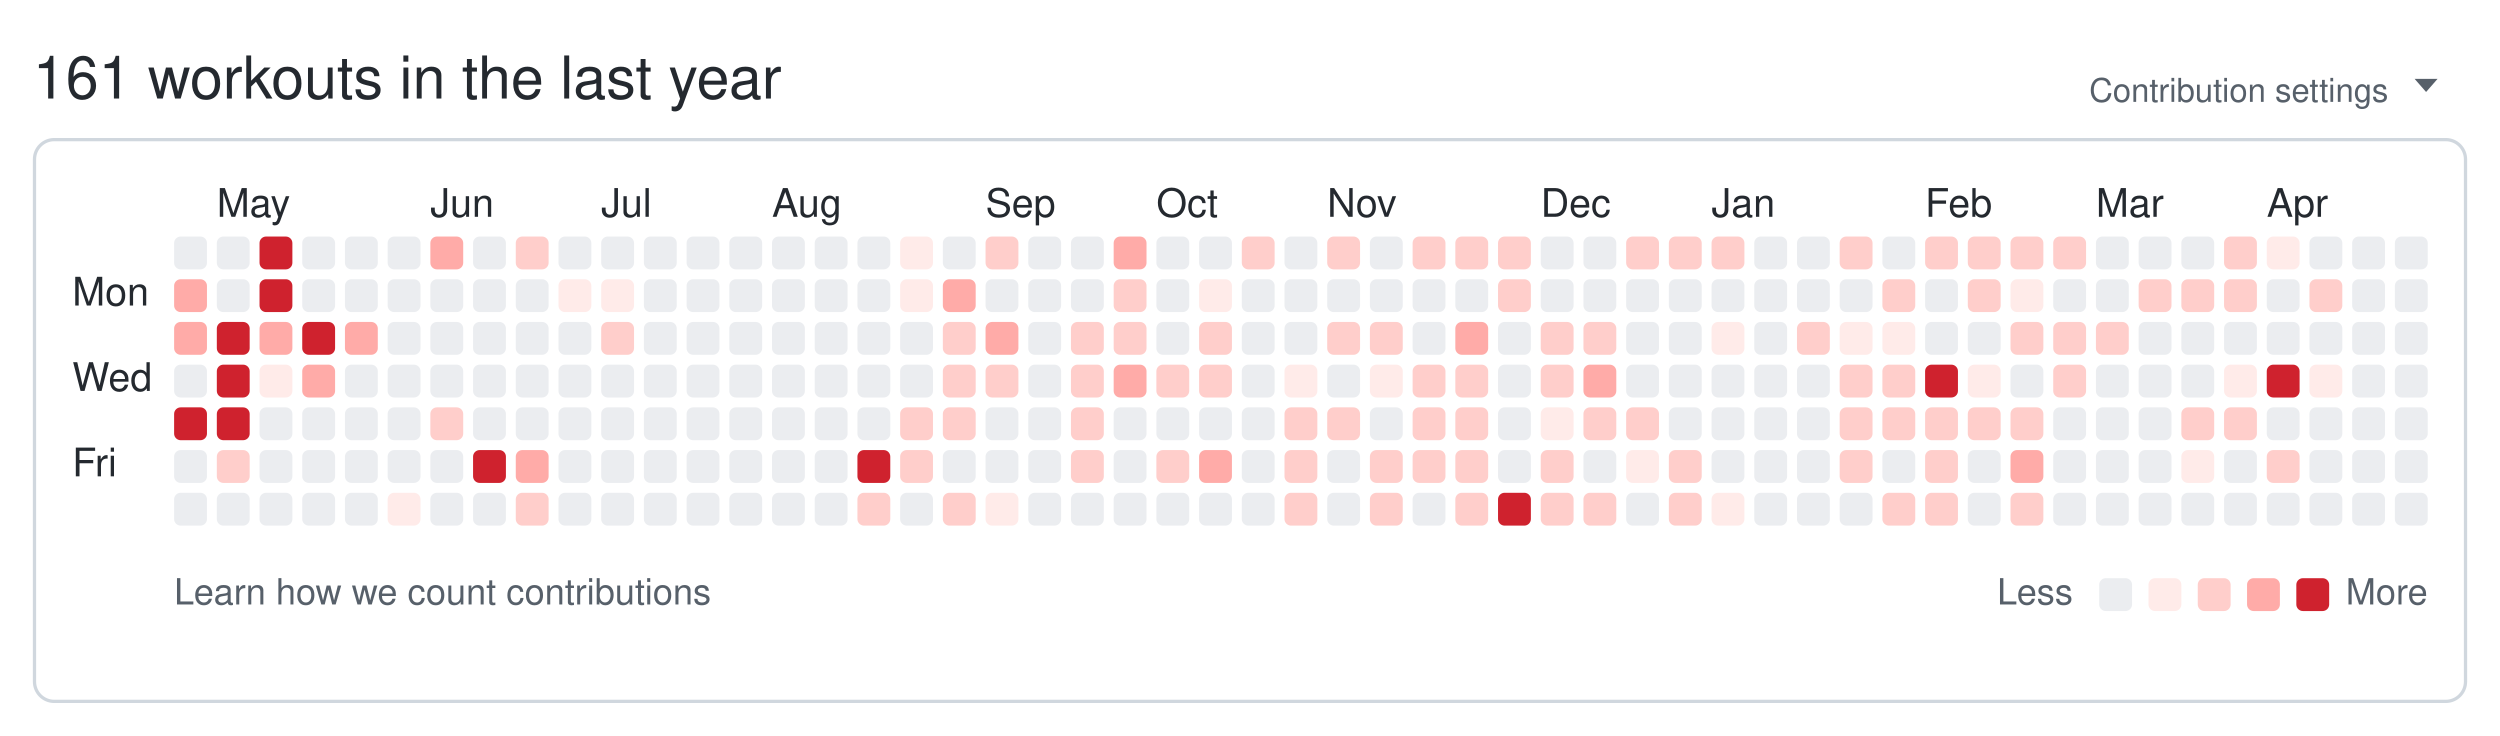
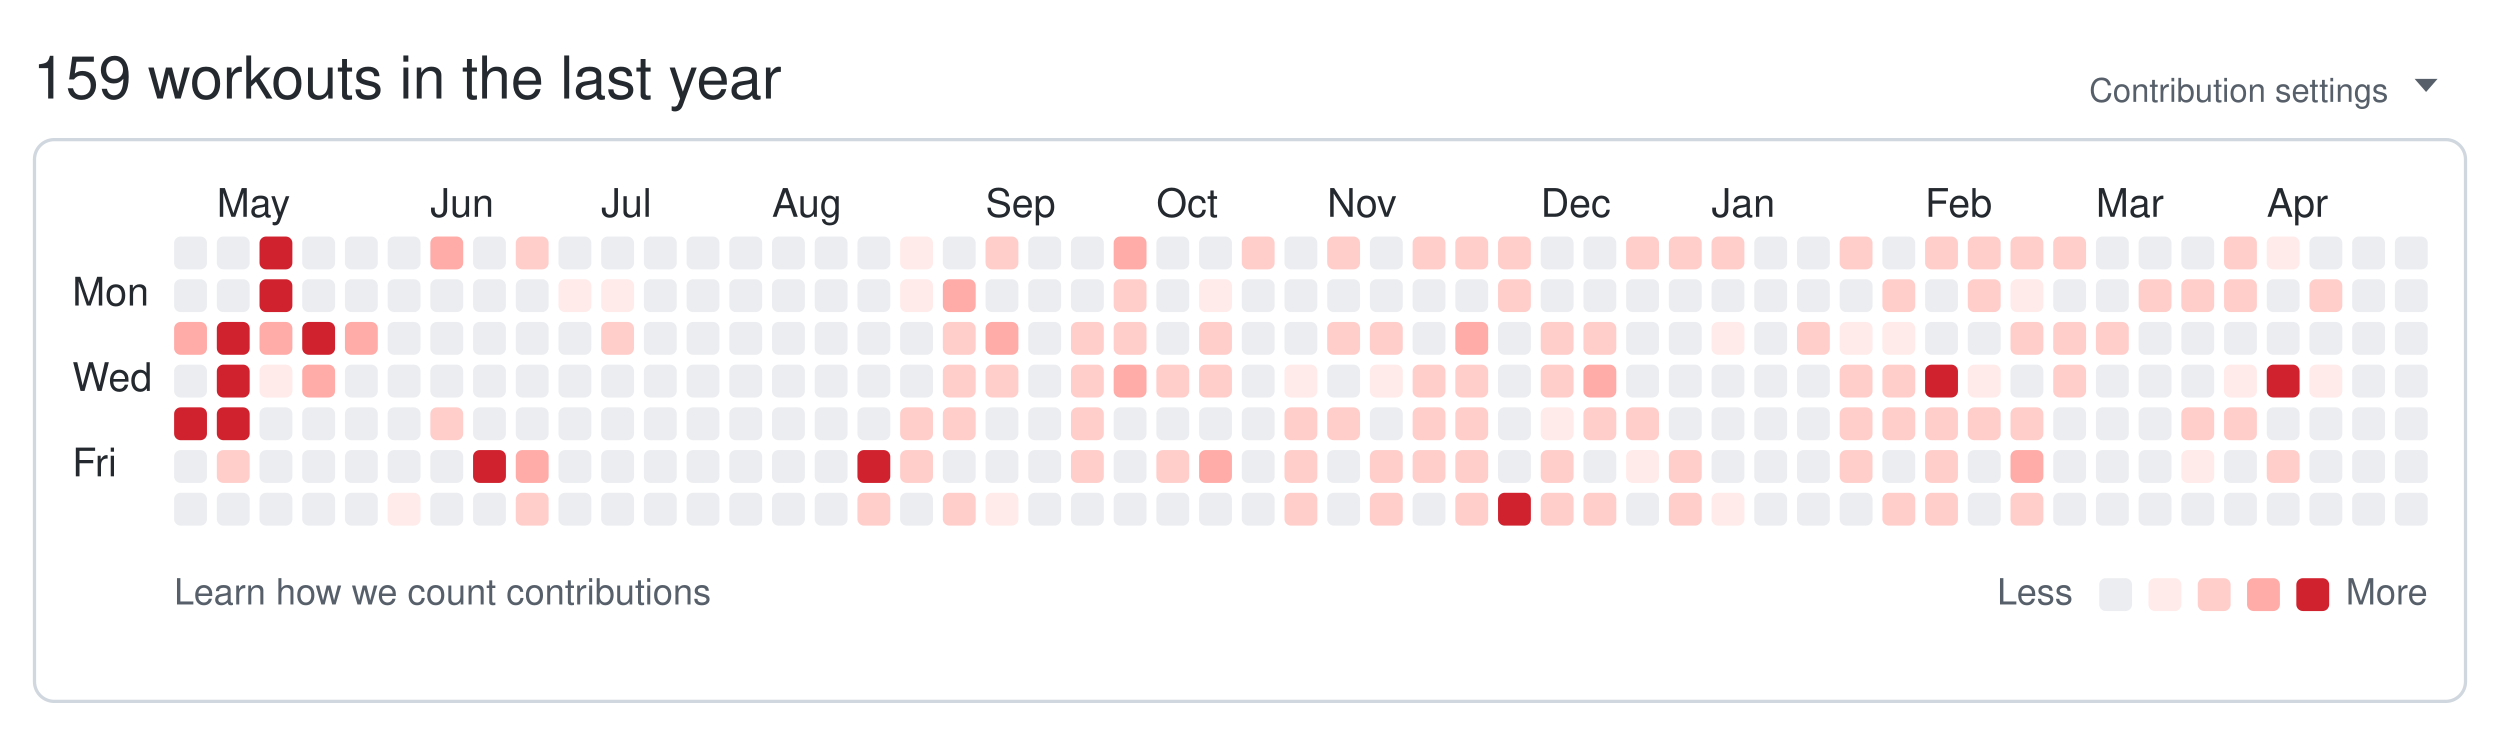
<svg xmlns="http://www.w3.org/2000/svg" width="761" height="224" viewBox="0 0 761 224" role="img" aria-labelledby="git-big-title">
-   <text class="summary" x="10" y="30" fill="#24292f" font-size="18" font-family="-apple-system,BlinkMacSystemFont,Segoe UI,Helvetica,Arial,sans-serif">161 workouts in the last year</text>
+   <text class="summary" x="10" y="30" fill="#24292f" font-size="18" font-family="-apple-system,BlinkMacSystemFont,Segoe UI,Helvetica,Arial,sans-serif">159 workouts in the last year</text>
  <text class="settings" x="727" y="31" text-anchor="end" fill="#57606a" font-size="10" font-family="-apple-system,BlinkMacSystemFont,Segoe UI,Helvetica,Arial,sans-serif">Contribution settings</text>
  <path class="settings-caret" d="M0 0h7l-3.5 4z" fill="#57606a" transform="translate(735,24)" />
  <rect class="card" x="10.5" y="42.5" width="740" height="171" rx="6" ry="6" fill="none" stroke="#d0d7de" />
  <text class="month" x="66" y="66" fill="#24292f" font-size="12" font-family="-apple-system,BlinkMacSystemFont,Segoe UI,Helvetica,Arial,sans-serif">May</text>
  <text class="month" x="131" y="66" fill="#24292f" font-size="12" font-family="-apple-system,BlinkMacSystemFont,Segoe UI,Helvetica,Arial,sans-serif">Jun</text>
  <text class="month" x="183" y="66" fill="#24292f" font-size="12" font-family="-apple-system,BlinkMacSystemFont,Segoe UI,Helvetica,Arial,sans-serif">Jul</text>
  <text class="month" x="235" y="66" fill="#24292f" font-size="12" font-family="-apple-system,BlinkMacSystemFont,Segoe UI,Helvetica,Arial,sans-serif">Aug</text>
  <text class="month" x="300" y="66" fill="#24292f" font-size="12" font-family="-apple-system,BlinkMacSystemFont,Segoe UI,Helvetica,Arial,sans-serif">Sep</text>
  <text class="month" x="352" y="66" fill="#24292f" font-size="12" font-family="-apple-system,BlinkMacSystemFont,Segoe UI,Helvetica,Arial,sans-serif">Oct</text>
  <text class="month" x="404" y="66" fill="#24292f" font-size="12" font-family="-apple-system,BlinkMacSystemFont,Segoe UI,Helvetica,Arial,sans-serif">Nov</text>
  <text class="month" x="469" y="66" fill="#24292f" font-size="12" font-family="-apple-system,BlinkMacSystemFont,Segoe UI,Helvetica,Arial,sans-serif">Dec</text>
  <text class="month" x="521" y="66" fill="#24292f" font-size="12" font-family="-apple-system,BlinkMacSystemFont,Segoe UI,Helvetica,Arial,sans-serif">Jan</text>
  <text class="month" x="586" y="66" fill="#24292f" font-size="12" font-family="-apple-system,BlinkMacSystemFont,Segoe UI,Helvetica,Arial,sans-serif">Feb</text>
  <text class="month" x="638" y="66" fill="#24292f" font-size="12" font-family="-apple-system,BlinkMacSystemFont,Segoe UI,Helvetica,Arial,sans-serif">Mar</text>
  <text class="month" x="690" y="66" fill="#24292f" font-size="12" font-family="-apple-system,BlinkMacSystemFont,Segoe UI,Helvetica,Arial,sans-serif">Apr</text>
  <text class="wday" x="22" y="93" fill="#24292f" font-size="12" font-family="-apple-system,BlinkMacSystemFont,Segoe UI,Helvetica,Arial,sans-serif">Mon</text>
  <text class="wday" x="22" y="119" fill="#24292f" font-size="12" font-family="-apple-system,BlinkMacSystemFont,Segoe UI,Helvetica,Arial,sans-serif">Wed</text>
  <text class="wday" x="22" y="145" fill="#24292f" font-size="12" font-family="-apple-system,BlinkMacSystemFont,Segoe UI,Helvetica,Arial,sans-serif">Fri</text>
  <g>
    <rect class="day" width="10" height="10" x="53" y="72" rx="2" ry="2" data-date="2025-04-20" data-level="0" fill="#ebedf0" />
-     <rect class="day" width="10" height="10" x="53" y="85" rx="2" ry="2" data-date="2025-04-21" data-level="3" fill="#ffaba8" />
+     <rect class="day" width="10" height="10" x="53" y="85" rx="2" ry="2" data-date="2025-04-21" data-level="0" fill="#ebedf0" />
    <rect class="day" width="10" height="10" x="53" y="98" rx="2" ry="2" data-date="2025-04-22" data-level="3" fill="#ffaba8" />
    <rect class="day" width="10" height="10" x="53" y="111" rx="2" ry="2" data-date="2025-04-23" data-level="0" fill="#ebedf0" />
    <rect class="day" width="10" height="10" x="53" y="124" rx="2" ry="2" data-date="2025-04-24" data-level="4" fill="#cf222e" />
    <rect class="day" width="10" height="10" x="53" y="137" rx="2" ry="2" data-date="2025-04-25" data-level="0" fill="#ebedf0" />
    <rect class="day" width="10" height="10" x="53" y="150" rx="2" ry="2" data-date="2025-04-26" data-level="0" fill="#ebedf0" />
    <rect class="day" width="10" height="10" x="66" y="72" rx="2" ry="2" data-date="2025-04-27" data-level="0" fill="#ebedf0" />
    <rect class="day" width="10" height="10" x="66" y="85" rx="2" ry="2" data-date="2025-04-28" data-level="0" fill="#ebedf0" />
    <rect class="day" width="10" height="10" x="66" y="98" rx="2" ry="2" data-date="2025-04-29" data-level="4" fill="#cf222e" />
    <rect class="day" width="10" height="10" x="66" y="111" rx="2" ry="2" data-date="2025-04-30" data-level="4" fill="#cf222e" />
    <rect class="day" width="10" height="10" x="66" y="124" rx="2" ry="2" data-date="2025-05-01" data-level="4" fill="#cf222e" />
    <rect class="day" width="10" height="10" x="66" y="137" rx="2" ry="2" data-date="2025-05-02" data-level="2" fill="#ffcecb" />
    <rect class="day" width="10" height="10" x="66" y="150" rx="2" ry="2" data-date="2025-05-03" data-level="0" fill="#ebedf0" />
    <rect class="day" width="10" height="10" x="79" y="72" rx="2" ry="2" data-date="2025-05-04" data-level="4" fill="#cf222e" />
    <rect class="day" width="10" height="10" x="79" y="85" rx="2" ry="2" data-date="2025-05-05" data-level="4" fill="#cf222e" />
    <rect class="day" width="10" height="10" x="79" y="98" rx="2" ry="2" data-date="2025-05-06" data-level="3" fill="#ffaba8" />
    <rect class="day" width="10" height="10" x="79" y="111" rx="2" ry="2" data-date="2025-05-07" data-level="1" fill="#ffebe9" />
    <rect class="day" width="10" height="10" x="79" y="124" rx="2" ry="2" data-date="2025-05-08" data-level="0" fill="#ebedf0" />
    <rect class="day" width="10" height="10" x="79" y="137" rx="2" ry="2" data-date="2025-05-09" data-level="0" fill="#ebedf0" />
    <rect class="day" width="10" height="10" x="79" y="150" rx="2" ry="2" data-date="2025-05-10" data-level="0" fill="#ebedf0" />
    <rect class="day" width="10" height="10" x="92" y="72" rx="2" ry="2" data-date="2025-05-11" data-level="0" fill="#ebedf0" />
    <rect class="day" width="10" height="10" x="92" y="85" rx="2" ry="2" data-date="2025-05-12" data-level="0" fill="#ebedf0" />
    <rect class="day" width="10" height="10" x="92" y="98" rx="2" ry="2" data-date="2025-05-13" data-level="4" fill="#cf222e" />
    <rect class="day" width="10" height="10" x="92" y="111" rx="2" ry="2" data-date="2025-05-14" data-level="3" fill="#ffaba8" />
    <rect class="day" width="10" height="10" x="92" y="124" rx="2" ry="2" data-date="2025-05-15" data-level="0" fill="#ebedf0" />
    <rect class="day" width="10" height="10" x="92" y="137" rx="2" ry="2" data-date="2025-05-16" data-level="0" fill="#ebedf0" />
    <rect class="day" width="10" height="10" x="92" y="150" rx="2" ry="2" data-date="2025-05-17" data-level="0" fill="#ebedf0" />
    <rect class="day" width="10" height="10" x="105" y="72" rx="2" ry="2" data-date="2025-05-18" data-level="0" fill="#ebedf0" />
    <rect class="day" width="10" height="10" x="105" y="85" rx="2" ry="2" data-date="2025-05-19" data-level="0" fill="#ebedf0" />
    <rect class="day" width="10" height="10" x="105" y="98" rx="2" ry="2" data-date="2025-05-20" data-level="3" fill="#ffaba8" />
    <rect class="day" width="10" height="10" x="105" y="111" rx="2" ry="2" data-date="2025-05-21" data-level="0" fill="#ebedf0" />
    <rect class="day" width="10" height="10" x="105" y="124" rx="2" ry="2" data-date="2025-05-22" data-level="0" fill="#ebedf0" />
    <rect class="day" width="10" height="10" x="105" y="137" rx="2" ry="2" data-date="2025-05-23" data-level="0" fill="#ebedf0" />
    <rect class="day" width="10" height="10" x="105" y="150" rx="2" ry="2" data-date="2025-05-24" data-level="0" fill="#ebedf0" />
    <rect class="day" width="10" height="10" x="118" y="72" rx="2" ry="2" data-date="2025-05-25" data-level="0" fill="#ebedf0" />
    <rect class="day" width="10" height="10" x="118" y="85" rx="2" ry="2" data-date="2025-05-26" data-level="0" fill="#ebedf0" />
    <rect class="day" width="10" height="10" x="118" y="98" rx="2" ry="2" data-date="2025-05-27" data-level="0" fill="#ebedf0" />
    <rect class="day" width="10" height="10" x="118" y="111" rx="2" ry="2" data-date="2025-05-28" data-level="0" fill="#ebedf0" />
    <rect class="day" width="10" height="10" x="118" y="124" rx="2" ry="2" data-date="2025-05-29" data-level="0" fill="#ebedf0" />
    <rect class="day" width="10" height="10" x="118" y="137" rx="2" ry="2" data-date="2025-05-30" data-level="0" fill="#ebedf0" />
    <rect class="day" width="10" height="10" x="118" y="150" rx="2" ry="2" data-date="2025-05-31" data-level="1" fill="#ffebe9" />
    <rect class="day" width="10" height="10" x="131" y="72" rx="2" ry="2" data-date="2025-06-01" data-level="3" fill="#ffaba8" />
    <rect class="day" width="10" height="10" x="131" y="85" rx="2" ry="2" data-date="2025-06-02" data-level="0" fill="#ebedf0" />
    <rect class="day" width="10" height="10" x="131" y="98" rx="2" ry="2" data-date="2025-06-03" data-level="0" fill="#ebedf0" />
    <rect class="day" width="10" height="10" x="131" y="111" rx="2" ry="2" data-date="2025-06-04" data-level="0" fill="#ebedf0" />
    <rect class="day" width="10" height="10" x="131" y="124" rx="2" ry="2" data-date="2025-06-05" data-level="2" fill="#ffcecb" />
    <rect class="day" width="10" height="10" x="131" y="137" rx="2" ry="2" data-date="2025-06-06" data-level="0" fill="#ebedf0" />
    <rect class="day" width="10" height="10" x="131" y="150" rx="2" ry="2" data-date="2025-06-07" data-level="0" fill="#ebedf0" />
    <rect class="day" width="10" height="10" x="144" y="72" rx="2" ry="2" data-date="2025-06-08" data-level="0" fill="#ebedf0" />
    <rect class="day" width="10" height="10" x="144" y="85" rx="2" ry="2" data-date="2025-06-09" data-level="0" fill="#ebedf0" />
    <rect class="day" width="10" height="10" x="144" y="98" rx="2" ry="2" data-date="2025-06-10" data-level="0" fill="#ebedf0" />
    <rect class="day" width="10" height="10" x="144" y="111" rx="2" ry="2" data-date="2025-06-11" data-level="0" fill="#ebedf0" />
    <rect class="day" width="10" height="10" x="144" y="124" rx="2" ry="2" data-date="2025-06-12" data-level="0" fill="#ebedf0" />
    <rect class="day" width="10" height="10" x="144" y="137" rx="2" ry="2" data-date="2025-06-13" data-level="4" fill="#cf222e" />
    <rect class="day" width="10" height="10" x="144" y="150" rx="2" ry="2" data-date="2025-06-14" data-level="0" fill="#ebedf0" />
    <rect class="day" width="10" height="10" x="157" y="72" rx="2" ry="2" data-date="2025-06-15" data-level="2" fill="#ffcecb" />
    <rect class="day" width="10" height="10" x="157" y="85" rx="2" ry="2" data-date="2025-06-16" data-level="0" fill="#ebedf0" />
    <rect class="day" width="10" height="10" x="157" y="98" rx="2" ry="2" data-date="2025-06-17" data-level="0" fill="#ebedf0" />
    <rect class="day" width="10" height="10" x="157" y="111" rx="2" ry="2" data-date="2025-06-18" data-level="0" fill="#ebedf0" />
    <rect class="day" width="10" height="10" x="157" y="124" rx="2" ry="2" data-date="2025-06-19" data-level="0" fill="#ebedf0" />
    <rect class="day" width="10" height="10" x="157" y="137" rx="2" ry="2" data-date="2025-06-20" data-level="3" fill="#ffaba8" />
    <rect class="day" width="10" height="10" x="157" y="150" rx="2" ry="2" data-date="2025-06-21" data-level="2" fill="#ffcecb" />
    <rect class="day" width="10" height="10" x="170" y="72" rx="2" ry="2" data-date="2025-06-22" data-level="0" fill="#ebedf0" />
    <rect class="day" width="10" height="10" x="170" y="85" rx="2" ry="2" data-date="2025-06-23" data-level="1" fill="#ffebe9" />
    <rect class="day" width="10" height="10" x="170" y="98" rx="2" ry="2" data-date="2025-06-24" data-level="0" fill="#ebedf0" />
    <rect class="day" width="10" height="10" x="170" y="111" rx="2" ry="2" data-date="2025-06-25" data-level="0" fill="#ebedf0" />
    <rect class="day" width="10" height="10" x="170" y="124" rx="2" ry="2" data-date="2025-06-26" data-level="0" fill="#ebedf0" />
    <rect class="day" width="10" height="10" x="170" y="137" rx="2" ry="2" data-date="2025-06-27" data-level="0" fill="#ebedf0" />
    <rect class="day" width="10" height="10" x="170" y="150" rx="2" ry="2" data-date="2025-06-28" data-level="0" fill="#ebedf0" />
    <rect class="day" width="10" height="10" x="183" y="72" rx="2" ry="2" data-date="2025-06-29" data-level="0" fill="#ebedf0" />
    <rect class="day" width="10" height="10" x="183" y="85" rx="2" ry="2" data-date="2025-06-30" data-level="1" fill="#ffebe9" />
    <rect class="day" width="10" height="10" x="183" y="98" rx="2" ry="2" data-date="2025-07-01" data-level="2" fill="#ffcecb" />
    <rect class="day" width="10" height="10" x="183" y="111" rx="2" ry="2" data-date="2025-07-02" data-level="0" fill="#ebedf0" />
    <rect class="day" width="10" height="10" x="183" y="124" rx="2" ry="2" data-date="2025-07-03" data-level="0" fill="#ebedf0" />
    <rect class="day" width="10" height="10" x="183" y="137" rx="2" ry="2" data-date="2025-07-04" data-level="0" fill="#ebedf0" />
    <rect class="day" width="10" height="10" x="183" y="150" rx="2" ry="2" data-date="2025-07-05" data-level="0" fill="#ebedf0" />
    <rect class="day" width="10" height="10" x="196" y="72" rx="2" ry="2" data-date="2025-07-06" data-level="0" fill="#ebedf0" />
    <rect class="day" width="10" height="10" x="196" y="85" rx="2" ry="2" data-date="2025-07-07" data-level="0" fill="#ebedf0" />
    <rect class="day" width="10" height="10" x="196" y="98" rx="2" ry="2" data-date="2025-07-08" data-level="0" fill="#ebedf0" />
    <rect class="day" width="10" height="10" x="196" y="111" rx="2" ry="2" data-date="2025-07-09" data-level="0" fill="#ebedf0" />
    <rect class="day" width="10" height="10" x="196" y="124" rx="2" ry="2" data-date="2025-07-10" data-level="0" fill="#ebedf0" />
    <rect class="day" width="10" height="10" x="196" y="137" rx="2" ry="2" data-date="2025-07-11" data-level="0" fill="#ebedf0" />
    <rect class="day" width="10" height="10" x="196" y="150" rx="2" ry="2" data-date="2025-07-12" data-level="0" fill="#ebedf0" />
    <rect class="day" width="10" height="10" x="209" y="72" rx="2" ry="2" data-date="2025-07-13" data-level="0" fill="#ebedf0" />
    <rect class="day" width="10" height="10" x="209" y="85" rx="2" ry="2" data-date="2025-07-14" data-level="0" fill="#ebedf0" />
    <rect class="day" width="10" height="10" x="209" y="98" rx="2" ry="2" data-date="2025-07-15" data-level="0" fill="#ebedf0" />
    <rect class="day" width="10" height="10" x="209" y="111" rx="2" ry="2" data-date="2025-07-16" data-level="0" fill="#ebedf0" />
    <rect class="day" width="10" height="10" x="209" y="124" rx="2" ry="2" data-date="2025-07-17" data-level="0" fill="#ebedf0" />
    <rect class="day" width="10" height="10" x="209" y="137" rx="2" ry="2" data-date="2025-07-18" data-level="0" fill="#ebedf0" />
    <rect class="day" width="10" height="10" x="209" y="150" rx="2" ry="2" data-date="2025-07-19" data-level="0" fill="#ebedf0" />
    <rect class="day" width="10" height="10" x="222" y="72" rx="2" ry="2" data-date="2025-07-20" data-level="0" fill="#ebedf0" />
    <rect class="day" width="10" height="10" x="222" y="85" rx="2" ry="2" data-date="2025-07-21" data-level="0" fill="#ebedf0" />
    <rect class="day" width="10" height="10" x="222" y="98" rx="2" ry="2" data-date="2025-07-22" data-level="0" fill="#ebedf0" />
    <rect class="day" width="10" height="10" x="222" y="111" rx="2" ry="2" data-date="2025-07-23" data-level="0" fill="#ebedf0" />
    <rect class="day" width="10" height="10" x="222" y="124" rx="2" ry="2" data-date="2025-07-24" data-level="0" fill="#ebedf0" />
    <rect class="day" width="10" height="10" x="222" y="137" rx="2" ry="2" data-date="2025-07-25" data-level="0" fill="#ebedf0" />
    <rect class="day" width="10" height="10" x="222" y="150" rx="2" ry="2" data-date="2025-07-26" data-level="0" fill="#ebedf0" />
    <rect class="day" width="10" height="10" x="235" y="72" rx="2" ry="2" data-date="2025-07-27" data-level="0" fill="#ebedf0" />
    <rect class="day" width="10" height="10" x="235" y="85" rx="2" ry="2" data-date="2025-07-28" data-level="0" fill="#ebedf0" />
    <rect class="day" width="10" height="10" x="235" y="98" rx="2" ry="2" data-date="2025-07-29" data-level="0" fill="#ebedf0" />
    <rect class="day" width="10" height="10" x="235" y="111" rx="2" ry="2" data-date="2025-07-30" data-level="0" fill="#ebedf0" />
    <rect class="day" width="10" height="10" x="235" y="124" rx="2" ry="2" data-date="2025-07-31" data-level="0" fill="#ebedf0" />
    <rect class="day" width="10" height="10" x="235" y="137" rx="2" ry="2" data-date="2025-08-01" data-level="0" fill="#ebedf0" />
    <rect class="day" width="10" height="10" x="235" y="150" rx="2" ry="2" data-date="2025-08-02" data-level="0" fill="#ebedf0" />
    <rect class="day" width="10" height="10" x="248" y="72" rx="2" ry="2" data-date="2025-08-03" data-level="0" fill="#ebedf0" />
    <rect class="day" width="10" height="10" x="248" y="85" rx="2" ry="2" data-date="2025-08-04" data-level="0" fill="#ebedf0" />
    <rect class="day" width="10" height="10" x="248" y="98" rx="2" ry="2" data-date="2025-08-05" data-level="0" fill="#ebedf0" />
    <rect class="day" width="10" height="10" x="248" y="111" rx="2" ry="2" data-date="2025-08-06" data-level="0" fill="#ebedf0" />
    <rect class="day" width="10" height="10" x="248" y="124" rx="2" ry="2" data-date="2025-08-07" data-level="0" fill="#ebedf0" />
    <rect class="day" width="10" height="10" x="248" y="137" rx="2" ry="2" data-date="2025-08-08" data-level="0" fill="#ebedf0" />
    <rect class="day" width="10" height="10" x="248" y="150" rx="2" ry="2" data-date="2025-08-09" data-level="0" fill="#ebedf0" />
    <rect class="day" width="10" height="10" x="261" y="72" rx="2" ry="2" data-date="2025-08-10" data-level="0" fill="#ebedf0" />
    <rect class="day" width="10" height="10" x="261" y="85" rx="2" ry="2" data-date="2025-08-11" data-level="0" fill="#ebedf0" />
    <rect class="day" width="10" height="10" x="261" y="98" rx="2" ry="2" data-date="2025-08-12" data-level="0" fill="#ebedf0" />
    <rect class="day" width="10" height="10" x="261" y="111" rx="2" ry="2" data-date="2025-08-13" data-level="0" fill="#ebedf0" />
    <rect class="day" width="10" height="10" x="261" y="124" rx="2" ry="2" data-date="2025-08-14" data-level="0" fill="#ebedf0" />
    <rect class="day" width="10" height="10" x="261" y="137" rx="2" ry="2" data-date="2025-08-15" data-level="4" fill="#cf222e" />
    <rect class="day" width="10" height="10" x="261" y="150" rx="2" ry="2" data-date="2025-08-16" data-level="2" fill="#ffcecb" />
    <rect class="day" width="10" height="10" x="274" y="72" rx="2" ry="2" data-date="2025-08-17" data-level="1" fill="#ffebe9" />
    <rect class="day" width="10" height="10" x="274" y="85" rx="2" ry="2" data-date="2025-08-18" data-level="1" fill="#ffebe9" />
    <rect class="day" width="10" height="10" x="274" y="98" rx="2" ry="2" data-date="2025-08-19" data-level="0" fill="#ebedf0" />
    <rect class="day" width="10" height="10" x="274" y="111" rx="2" ry="2" data-date="2025-08-20" data-level="0" fill="#ebedf0" />
    <rect class="day" width="10" height="10" x="274" y="124" rx="2" ry="2" data-date="2025-08-21" data-level="2" fill="#ffcecb" />
    <rect class="day" width="10" height="10" x="274" y="137" rx="2" ry="2" data-date="2025-08-22" data-level="2" fill="#ffcecb" />
    <rect class="day" width="10" height="10" x="274" y="150" rx="2" ry="2" data-date="2025-08-23" data-level="0" fill="#ebedf0" />
    <rect class="day" width="10" height="10" x="287" y="72" rx="2" ry="2" data-date="2025-08-24" data-level="0" fill="#ebedf0" />
    <rect class="day" width="10" height="10" x="287" y="85" rx="2" ry="2" data-date="2025-08-25" data-level="3" fill="#ffaba8" />
    <rect class="day" width="10" height="10" x="287" y="98" rx="2" ry="2" data-date="2025-08-26" data-level="2" fill="#ffcecb" />
    <rect class="day" width="10" height="10" x="287" y="111" rx="2" ry="2" data-date="2025-08-27" data-level="2" fill="#ffcecb" />
    <rect class="day" width="10" height="10" x="287" y="124" rx="2" ry="2" data-date="2025-08-28" data-level="2" fill="#ffcecb" />
    <rect class="day" width="10" height="10" x="287" y="137" rx="2" ry="2" data-date="2025-08-29" data-level="0" fill="#ebedf0" />
    <rect class="day" width="10" height="10" x="287" y="150" rx="2" ry="2" data-date="2025-08-30" data-level="2" fill="#ffcecb" />
    <rect class="day" width="10" height="10" x="300" y="72" rx="2" ry="2" data-date="2025-08-31" data-level="2" fill="#ffcecb" />
    <rect class="day" width="10" height="10" x="300" y="85" rx="2" ry="2" data-date="2025-09-01" data-level="0" fill="#ebedf0" />
    <rect class="day" width="10" height="10" x="300" y="98" rx="2" ry="2" data-date="2025-09-02" data-level="3" fill="#ffaba8" />
    <rect class="day" width="10" height="10" x="300" y="111" rx="2" ry="2" data-date="2025-09-03" data-level="2" fill="#ffcecb" />
    <rect class="day" width="10" height="10" x="300" y="124" rx="2" ry="2" data-date="2025-09-04" data-level="0" fill="#ebedf0" />
    <rect class="day" width="10" height="10" x="300" y="137" rx="2" ry="2" data-date="2025-09-05" data-level="0" fill="#ebedf0" />
    <rect class="day" width="10" height="10" x="300" y="150" rx="2" ry="2" data-date="2025-09-06" data-level="1" fill="#ffebe9" />
    <rect class="day" width="10" height="10" x="313" y="72" rx="2" ry="2" data-date="2025-09-07" data-level="0" fill="#ebedf0" />
    <rect class="day" width="10" height="10" x="313" y="85" rx="2" ry="2" data-date="2025-09-08" data-level="0" fill="#ebedf0" />
    <rect class="day" width="10" height="10" x="313" y="98" rx="2" ry="2" data-date="2025-09-09" data-level="0" fill="#ebedf0" />
    <rect class="day" width="10" height="10" x="313" y="111" rx="2" ry="2" data-date="2025-09-10" data-level="0" fill="#ebedf0" />
    <rect class="day" width="10" height="10" x="313" y="124" rx="2" ry="2" data-date="2025-09-11" data-level="0" fill="#ebedf0" />
    <rect class="day" width="10" height="10" x="313" y="137" rx="2" ry="2" data-date="2025-09-12" data-level="0" fill="#ebedf0" />
    <rect class="day" width="10" height="10" x="313" y="150" rx="2" ry="2" data-date="2025-09-13" data-level="0" fill="#ebedf0" />
    <rect class="day" width="10" height="10" x="326" y="72" rx="2" ry="2" data-date="2025-09-14" data-level="0" fill="#ebedf0" />
    <rect class="day" width="10" height="10" x="326" y="85" rx="2" ry="2" data-date="2025-09-15" data-level="0" fill="#ebedf0" />
    <rect class="day" width="10" height="10" x="326" y="98" rx="2" ry="2" data-date="2025-09-16" data-level="2" fill="#ffcecb" />
    <rect class="day" width="10" height="10" x="326" y="111" rx="2" ry="2" data-date="2025-09-17" data-level="2" fill="#ffcecb" />
    <rect class="day" width="10" height="10" x="326" y="124" rx="2" ry="2" data-date="2025-09-18" data-level="2" fill="#ffcecb" />
    <rect class="day" width="10" height="10" x="326" y="137" rx="2" ry="2" data-date="2025-09-19" data-level="2" fill="#ffcecb" />
    <rect class="day" width="10" height="10" x="326" y="150" rx="2" ry="2" data-date="2025-09-20" data-level="0" fill="#ebedf0" />
    <rect class="day" width="10" height="10" x="339" y="72" rx="2" ry="2" data-date="2025-09-21" data-level="3" fill="#ffaba8" />
    <rect class="day" width="10" height="10" x="339" y="85" rx="2" ry="2" data-date="2025-09-22" data-level="2" fill="#ffcecb" />
    <rect class="day" width="10" height="10" x="339" y="98" rx="2" ry="2" data-date="2025-09-23" data-level="2" fill="#ffcecb" />
    <rect class="day" width="10" height="10" x="339" y="111" rx="2" ry="2" data-date="2025-09-24" data-level="3" fill="#ffaba8" />
    <rect class="day" width="10" height="10" x="339" y="124" rx="2" ry="2" data-date="2025-09-25" data-level="0" fill="#ebedf0" />
    <rect class="day" width="10" height="10" x="339" y="137" rx="2" ry="2" data-date="2025-09-26" data-level="0" fill="#ebedf0" />
    <rect class="day" width="10" height="10" x="339" y="150" rx="2" ry="2" data-date="2025-09-27" data-level="0" fill="#ebedf0" />
    <rect class="day" width="10" height="10" x="352" y="72" rx="2" ry="2" data-date="2025-09-28" data-level="0" fill="#ebedf0" />
    <rect class="day" width="10" height="10" x="352" y="85" rx="2" ry="2" data-date="2025-09-29" data-level="0" fill="#ebedf0" />
    <rect class="day" width="10" height="10" x="352" y="98" rx="2" ry="2" data-date="2025-09-30" data-level="0" fill="#ebedf0" />
    <rect class="day" width="10" height="10" x="352" y="111" rx="2" ry="2" data-date="2025-10-01" data-level="2" fill="#ffcecb" />
    <rect class="day" width="10" height="10" x="352" y="124" rx="2" ry="2" data-date="2025-10-02" data-level="0" fill="#ebedf0" />
    <rect class="day" width="10" height="10" x="352" y="137" rx="2" ry="2" data-date="2025-10-03" data-level="2" fill="#ffcecb" />
    <rect class="day" width="10" height="10" x="352" y="150" rx="2" ry="2" data-date="2025-10-04" data-level="0" fill="#ebedf0" />
    <rect class="day" width="10" height="10" x="365" y="72" rx="2" ry="2" data-date="2025-10-05" data-level="0" fill="#ebedf0" />
    <rect class="day" width="10" height="10" x="365" y="85" rx="2" ry="2" data-date="2025-10-06" data-level="1" fill="#ffebe9" />
    <rect class="day" width="10" height="10" x="365" y="98" rx="2" ry="2" data-date="2025-10-07" data-level="2" fill="#ffcecb" />
    <rect class="day" width="10" height="10" x="365" y="111" rx="2" ry="2" data-date="2025-10-08" data-level="2" fill="#ffcecb" />
    <rect class="day" width="10" height="10" x="365" y="124" rx="2" ry="2" data-date="2025-10-09" data-level="0" fill="#ebedf0" />
    <rect class="day" width="10" height="10" x="365" y="137" rx="2" ry="2" data-date="2025-10-10" data-level="3" fill="#ffaba8" />
    <rect class="day" width="10" height="10" x="365" y="150" rx="2" ry="2" data-date="2025-10-11" data-level="0" fill="#ebedf0" />
    <rect class="day" width="10" height="10" x="378" y="72" rx="2" ry="2" data-date="2025-10-12" data-level="2" fill="#ffcecb" />
    <rect class="day" width="10" height="10" x="378" y="85" rx="2" ry="2" data-date="2025-10-13" data-level="0" fill="#ebedf0" />
    <rect class="day" width="10" height="10" x="378" y="98" rx="2" ry="2" data-date="2025-10-14" data-level="0" fill="#ebedf0" />
    <rect class="day" width="10" height="10" x="378" y="111" rx="2" ry="2" data-date="2025-10-15" data-level="0" fill="#ebedf0" />
    <rect class="day" width="10" height="10" x="378" y="124" rx="2" ry="2" data-date="2025-10-16" data-level="0" fill="#ebedf0" />
    <rect class="day" width="10" height="10" x="378" y="137" rx="2" ry="2" data-date="2025-10-17" data-level="0" fill="#ebedf0" />
    <rect class="day" width="10" height="10" x="378" y="150" rx="2" ry="2" data-date="2025-10-18" data-level="0" fill="#ebedf0" />
    <rect class="day" width="10" height="10" x="391" y="72" rx="2" ry="2" data-date="2025-10-19" data-level="0" fill="#ebedf0" />
    <rect class="day" width="10" height="10" x="391" y="85" rx="2" ry="2" data-date="2025-10-20" data-level="0" fill="#ebedf0" />
    <rect class="day" width="10" height="10" x="391" y="98" rx="2" ry="2" data-date="2025-10-21" data-level="0" fill="#ebedf0" />
    <rect class="day" width="10" height="10" x="391" y="111" rx="2" ry="2" data-date="2025-10-22" data-level="1" fill="#ffebe9" />
    <rect class="day" width="10" height="10" x="391" y="124" rx="2" ry="2" data-date="2025-10-23" data-level="2" fill="#ffcecb" />
    <rect class="day" width="10" height="10" x="391" y="137" rx="2" ry="2" data-date="2025-10-24" data-level="2" fill="#ffcecb" />
    <rect class="day" width="10" height="10" x="391" y="150" rx="2" ry="2" data-date="2025-10-25" data-level="2" fill="#ffcecb" />
    <rect class="day" width="10" height="10" x="404" y="72" rx="2" ry="2" data-date="2025-10-26" data-level="2" fill="#ffcecb" />
    <rect class="day" width="10" height="10" x="404" y="85" rx="2" ry="2" data-date="2025-10-27" data-level="0" fill="#ebedf0" />
    <rect class="day" width="10" height="10" x="404" y="98" rx="2" ry="2" data-date="2025-10-28" data-level="2" fill="#ffcecb" />
    <rect class="day" width="10" height="10" x="404" y="111" rx="2" ry="2" data-date="2025-10-29" data-level="0" fill="#ebedf0" />
    <rect class="day" width="10" height="10" x="404" y="124" rx="2" ry="2" data-date="2025-10-30" data-level="2" fill="#ffcecb" />
    <rect class="day" width="10" height="10" x="404" y="137" rx="2" ry="2" data-date="2025-10-31" data-level="0" fill="#ebedf0" />
    <rect class="day" width="10" height="10" x="404" y="150" rx="2" ry="2" data-date="2025-11-01" data-level="0" fill="#ebedf0" />
    <rect class="day" width="10" height="10" x="417" y="72" rx="2" ry="2" data-date="2025-11-02" data-level="0" fill="#ebedf0" />
    <rect class="day" width="10" height="10" x="417" y="85" rx="2" ry="2" data-date="2025-11-03" data-level="0" fill="#ebedf0" />
    <rect class="day" width="10" height="10" x="417" y="98" rx="2" ry="2" data-date="2025-11-04" data-level="2" fill="#ffcecb" />
    <rect class="day" width="10" height="10" x="417" y="111" rx="2" ry="2" data-date="2025-11-05" data-level="1" fill="#ffebe9" />
    <rect class="day" width="10" height="10" x="417" y="124" rx="2" ry="2" data-date="2025-11-06" data-level="0" fill="#ebedf0" />
    <rect class="day" width="10" height="10" x="417" y="137" rx="2" ry="2" data-date="2025-11-07" data-level="2" fill="#ffcecb" />
    <rect class="day" width="10" height="10" x="417" y="150" rx="2" ry="2" data-date="2025-11-08" data-level="2" fill="#ffcecb" />
    <rect class="day" width="10" height="10" x="430" y="72" rx="2" ry="2" data-date="2025-11-09" data-level="2" fill="#ffcecb" />
    <rect class="day" width="10" height="10" x="430" y="85" rx="2" ry="2" data-date="2025-11-10" data-level="0" fill="#ebedf0" />
    <rect class="day" width="10" height="10" x="430" y="98" rx="2" ry="2" data-date="2025-11-11" data-level="0" fill="#ebedf0" />
    <rect class="day" width="10" height="10" x="430" y="111" rx="2" ry="2" data-date="2025-11-12" data-level="2" fill="#ffcecb" />
    <rect class="day" width="10" height="10" x="430" y="124" rx="2" ry="2" data-date="2025-11-13" data-level="2" fill="#ffcecb" />
    <rect class="day" width="10" height="10" x="430" y="137" rx="2" ry="2" data-date="2025-11-14" data-level="2" fill="#ffcecb" />
    <rect class="day" width="10" height="10" x="430" y="150" rx="2" ry="2" data-date="2025-11-15" data-level="0" fill="#ebedf0" />
    <rect class="day" width="10" height="10" x="443" y="72" rx="2" ry="2" data-date="2025-11-16" data-level="2" fill="#ffcecb" />
    <rect class="day" width="10" height="10" x="443" y="85" rx="2" ry="2" data-date="2025-11-17" data-level="0" fill="#ebedf0" />
    <rect class="day" width="10" height="10" x="443" y="98" rx="2" ry="2" data-date="2025-11-18" data-level="3" fill="#ffaba8" />
    <rect class="day" width="10" height="10" x="443" y="111" rx="2" ry="2" data-date="2025-11-19" data-level="2" fill="#ffcecb" />
    <rect class="day" width="10" height="10" x="443" y="124" rx="2" ry="2" data-date="2025-11-20" data-level="2" fill="#ffcecb" />
    <rect class="day" width="10" height="10" x="443" y="137" rx="2" ry="2" data-date="2025-11-21" data-level="2" fill="#ffcecb" />
    <rect class="day" width="10" height="10" x="443" y="150" rx="2" ry="2" data-date="2025-11-22" data-level="2" fill="#ffcecb" />
    <rect class="day" width="10" height="10" x="456" y="72" rx="2" ry="2" data-date="2025-11-23" data-level="2" fill="#ffcecb" />
    <rect class="day" width="10" height="10" x="456" y="85" rx="2" ry="2" data-date="2025-11-24" data-level="2" fill="#ffcecb" />
    <rect class="day" width="10" height="10" x="456" y="98" rx="2" ry="2" data-date="2025-11-25" data-level="0" fill="#ebedf0" />
    <rect class="day" width="10" height="10" x="456" y="111" rx="2" ry="2" data-date="2025-11-26" data-level="0" fill="#ebedf0" />
    <rect class="day" width="10" height="10" x="456" y="124" rx="2" ry="2" data-date="2025-11-27" data-level="0" fill="#ebedf0" />
    <rect class="day" width="10" height="10" x="456" y="137" rx="2" ry="2" data-date="2025-11-28" data-level="0" fill="#ebedf0" />
    <rect class="day" width="10" height="10" x="456" y="150" rx="2" ry="2" data-date="2025-11-29" data-level="4" fill="#cf222e" />
    <rect class="day" width="10" height="10" x="469" y="72" rx="2" ry="2" data-date="2025-11-30" data-level="0" fill="#ebedf0" />
    <rect class="day" width="10" height="10" x="469" y="85" rx="2" ry="2" data-date="2025-12-01" data-level="0" fill="#ebedf0" />
    <rect class="day" width="10" height="10" x="469" y="98" rx="2" ry="2" data-date="2025-12-02" data-level="2" fill="#ffcecb" />
    <rect class="day" width="10" height="10" x="469" y="111" rx="2" ry="2" data-date="2025-12-03" data-level="2" fill="#ffcecb" />
    <rect class="day" width="10" height="10" x="469" y="124" rx="2" ry="2" data-date="2025-12-04" data-level="1" fill="#ffebe9" />
    <rect class="day" width="10" height="10" x="469" y="137" rx="2" ry="2" data-date="2025-12-05" data-level="2" fill="#ffcecb" />
    <rect class="day" width="10" height="10" x="469" y="150" rx="2" ry="2" data-date="2025-12-06" data-level="2" fill="#ffcecb" />
    <rect class="day" width="10" height="10" x="482" y="72" rx="2" ry="2" data-date="2025-12-07" data-level="0" fill="#ebedf0" />
    <rect class="day" width="10" height="10" x="482" y="85" rx="2" ry="2" data-date="2025-12-08" data-level="0" fill="#ebedf0" />
    <rect class="day" width="10" height="10" x="482" y="98" rx="2" ry="2" data-date="2025-12-09" data-level="2" fill="#ffcecb" />
    <rect class="day" width="10" height="10" x="482" y="111" rx="2" ry="2" data-date="2025-12-10" data-level="3" fill="#ffaba8" />
    <rect class="day" width="10" height="10" x="482" y="124" rx="2" ry="2" data-date="2025-12-11" data-level="2" fill="#ffcecb" />
    <rect class="day" width="10" height="10" x="482" y="137" rx="2" ry="2" data-date="2025-12-12" data-level="0" fill="#ebedf0" />
    <rect class="day" width="10" height="10" x="482" y="150" rx="2" ry="2" data-date="2025-12-13" data-level="2" fill="#ffcecb" />
    <rect class="day" width="10" height="10" x="495" y="72" rx="2" ry="2" data-date="2025-12-14" data-level="2" fill="#ffcecb" />
    <rect class="day" width="10" height="10" x="495" y="85" rx="2" ry="2" data-date="2025-12-15" data-level="0" fill="#ebedf0" />
    <rect class="day" width="10" height="10" x="495" y="98" rx="2" ry="2" data-date="2025-12-16" data-level="0" fill="#ebedf0" />
    <rect class="day" width="10" height="10" x="495" y="111" rx="2" ry="2" data-date="2025-12-17" data-level="0" fill="#ebedf0" />
    <rect class="day" width="10" height="10" x="495" y="124" rx="2" ry="2" data-date="2025-12-18" data-level="2" fill="#ffcecb" />
    <rect class="day" width="10" height="10" x="495" y="137" rx="2" ry="2" data-date="2025-12-19" data-level="1" fill="#ffebe9" />
    <rect class="day" width="10" height="10" x="495" y="150" rx="2" ry="2" data-date="2025-12-20" data-level="0" fill="#ebedf0" />
    <rect class="day" width="10" height="10" x="508" y="72" rx="2" ry="2" data-date="2025-12-21" data-level="2" fill="#ffcecb" />
    <rect class="day" width="10" height="10" x="508" y="85" rx="2" ry="2" data-date="2025-12-22" data-level="0" fill="#ebedf0" />
    <rect class="day" width="10" height="10" x="508" y="98" rx="2" ry="2" data-date="2025-12-23" data-level="0" fill="#ebedf0" />
    <rect class="day" width="10" height="10" x="508" y="111" rx="2" ry="2" data-date="2025-12-24" data-level="0" fill="#ebedf0" />
    <rect class="day" width="10" height="10" x="508" y="124" rx="2" ry="2" data-date="2025-12-25" data-level="0" fill="#ebedf0" />
    <rect class="day" width="10" height="10" x="508" y="137" rx="2" ry="2" data-date="2025-12-26" data-level="2" fill="#ffcecb" />
    <rect class="day" width="10" height="10" x="508" y="150" rx="2" ry="2" data-date="2025-12-27" data-level="2" fill="#ffcecb" />
    <rect class="day" width="10" height="10" x="521" y="72" rx="2" ry="2" data-date="2025-12-28" data-level="2" fill="#ffcecb" />
    <rect class="day" width="10" height="10" x="521" y="85" rx="2" ry="2" data-date="2025-12-29" data-level="0" fill="#ebedf0" />
    <rect class="day" width="10" height="10" x="521" y="98" rx="2" ry="2" data-date="2025-12-30" data-level="1" fill="#ffebe9" />
    <rect class="day" width="10" height="10" x="521" y="111" rx="2" ry="2" data-date="2025-12-31" data-level="0" fill="#ebedf0" />
    <rect class="day" width="10" height="10" x="521" y="124" rx="2" ry="2" data-date="2026-01-01" data-level="0" fill="#ebedf0" />
    <rect class="day" width="10" height="10" x="521" y="137" rx="2" ry="2" data-date="2026-01-02" data-level="0" fill="#ebedf0" />
    <rect class="day" width="10" height="10" x="521" y="150" rx="2" ry="2" data-date="2026-01-03" data-level="1" fill="#ffebe9" />
    <rect class="day" width="10" height="10" x="534" y="72" rx="2" ry="2" data-date="2026-01-04" data-level="0" fill="#ebedf0" />
    <rect class="day" width="10" height="10" x="534" y="85" rx="2" ry="2" data-date="2026-01-05" data-level="0" fill="#ebedf0" />
    <rect class="day" width="10" height="10" x="534" y="98" rx="2" ry="2" data-date="2026-01-06" data-level="0" fill="#ebedf0" />
    <rect class="day" width="10" height="10" x="534" y="111" rx="2" ry="2" data-date="2026-01-07" data-level="0" fill="#ebedf0" />
    <rect class="day" width="10" height="10" x="534" y="124" rx="2" ry="2" data-date="2026-01-08" data-level="0" fill="#ebedf0" />
    <rect class="day" width="10" height="10" x="534" y="137" rx="2" ry="2" data-date="2026-01-09" data-level="0" fill="#ebedf0" />
    <rect class="day" width="10" height="10" x="534" y="150" rx="2" ry="2" data-date="2026-01-10" data-level="0" fill="#ebedf0" />
    <rect class="day" width="10" height="10" x="547" y="72" rx="2" ry="2" data-date="2026-01-11" data-level="0" fill="#ebedf0" />
    <rect class="day" width="10" height="10" x="547" y="85" rx="2" ry="2" data-date="2026-01-12" data-level="0" fill="#ebedf0" />
    <rect class="day" width="10" height="10" x="547" y="98" rx="2" ry="2" data-date="2026-01-13" data-level="2" fill="#ffcecb" />
    <rect class="day" width="10" height="10" x="547" y="111" rx="2" ry="2" data-date="2026-01-14" data-level="0" fill="#ebedf0" />
    <rect class="day" width="10" height="10" x="547" y="124" rx="2" ry="2" data-date="2026-01-15" data-level="0" fill="#ebedf0" />
    <rect class="day" width="10" height="10" x="547" y="137" rx="2" ry="2" data-date="2026-01-16" data-level="0" fill="#ebedf0" />
    <rect class="day" width="10" height="10" x="547" y="150" rx="2" ry="2" data-date="2026-01-17" data-level="0" fill="#ebedf0" />
    <rect class="day" width="10" height="10" x="560" y="72" rx="2" ry="2" data-date="2026-01-18" data-level="2" fill="#ffcecb" />
    <rect class="day" width="10" height="10" x="560" y="85" rx="2" ry="2" data-date="2026-01-19" data-level="0" fill="#ebedf0" />
    <rect class="day" width="10" height="10" x="560" y="98" rx="2" ry="2" data-date="2026-01-20" data-level="1" fill="#ffebe9" />
    <rect class="day" width="10" height="10" x="560" y="111" rx="2" ry="2" data-date="2026-01-21" data-level="2" fill="#ffcecb" />
    <rect class="day" width="10" height="10" x="560" y="124" rx="2" ry="2" data-date="2026-01-22" data-level="2" fill="#ffcecb" />
    <rect class="day" width="10" height="10" x="560" y="137" rx="2" ry="2" data-date="2026-01-23" data-level="2" fill="#ffcecb" />
    <rect class="day" width="10" height="10" x="560" y="150" rx="2" ry="2" data-date="2026-01-24" data-level="0" fill="#ebedf0" />
    <rect class="day" width="10" height="10" x="573" y="72" rx="2" ry="2" data-date="2026-01-25" data-level="0" fill="#ebedf0" />
    <rect class="day" width="10" height="10" x="573" y="85" rx="2" ry="2" data-date="2026-01-26" data-level="2" fill="#ffcecb" />
    <rect class="day" width="10" height="10" x="573" y="98" rx="2" ry="2" data-date="2026-01-27" data-level="1" fill="#ffebe9" />
    <rect class="day" width="10" height="10" x="573" y="111" rx="2" ry="2" data-date="2026-01-28" data-level="2" fill="#ffcecb" />
    <rect class="day" width="10" height="10" x="573" y="124" rx="2" ry="2" data-date="2026-01-29" data-level="2" fill="#ffcecb" />
    <rect class="day" width="10" height="10" x="573" y="137" rx="2" ry="2" data-date="2026-01-30" data-level="0" fill="#ebedf0" />
    <rect class="day" width="10" height="10" x="573" y="150" rx="2" ry="2" data-date="2026-01-31" data-level="2" fill="#ffcecb" />
    <rect class="day" width="10" height="10" x="586" y="72" rx="2" ry="2" data-date="2026-02-01" data-level="2" fill="#ffcecb" />
    <rect class="day" width="10" height="10" x="586" y="85" rx="2" ry="2" data-date="2026-02-02" data-level="0" fill="#ebedf0" />
    <rect class="day" width="10" height="10" x="586" y="98" rx="2" ry="2" data-date="2026-02-03" data-level="0" fill="#ebedf0" />
    <rect class="day" width="10" height="10" x="586" y="111" rx="2" ry="2" data-date="2026-02-04" data-level="4" fill="#cf222e" />
    <rect class="day" width="10" height="10" x="586" y="124" rx="2" ry="2" data-date="2026-02-05" data-level="2" fill="#ffcecb" />
    <rect class="day" width="10" height="10" x="586" y="137" rx="2" ry="2" data-date="2026-02-06" data-level="2" fill="#ffcecb" />
    <rect class="day" width="10" height="10" x="586" y="150" rx="2" ry="2" data-date="2026-02-07" data-level="2" fill="#ffcecb" />
    <rect class="day" width="10" height="10" x="599" y="72" rx="2" ry="2" data-date="2026-02-08" data-level="2" fill="#ffcecb" />
    <rect class="day" width="10" height="10" x="599" y="85" rx="2" ry="2" data-date="2026-02-09" data-level="2" fill="#ffcecb" />
    <rect class="day" width="10" height="10" x="599" y="98" rx="2" ry="2" data-date="2026-02-10" data-level="0" fill="#ebedf0" />
    <rect class="day" width="10" height="10" x="599" y="111" rx="2" ry="2" data-date="2026-02-11" data-level="1" fill="#ffebe9" />
    <rect class="day" width="10" height="10" x="599" y="124" rx="2" ry="2" data-date="2026-02-12" data-level="2" fill="#ffcecb" />
    <rect class="day" width="10" height="10" x="599" y="137" rx="2" ry="2" data-date="2026-02-13" data-level="0" fill="#ebedf0" />
    <rect class="day" width="10" height="10" x="599" y="150" rx="2" ry="2" data-date="2026-02-14" data-level="0" fill="#ebedf0" />
    <rect class="day" width="10" height="10" x="612" y="72" rx="2" ry="2" data-date="2026-02-15" data-level="2" fill="#ffcecb" />
    <rect class="day" width="10" height="10" x="612" y="85" rx="2" ry="2" data-date="2026-02-16" data-level="1" fill="#ffebe9" />
    <rect class="day" width="10" height="10" x="612" y="98" rx="2" ry="2" data-date="2026-02-17" data-level="2" fill="#ffcecb" />
    <rect class="day" width="10" height="10" x="612" y="111" rx="2" ry="2" data-date="2026-02-18" data-level="0" fill="#ebedf0" />
    <rect class="day" width="10" height="10" x="612" y="124" rx="2" ry="2" data-date="2026-02-19" data-level="2" fill="#ffcecb" />
    <rect class="day" width="10" height="10" x="612" y="137" rx="2" ry="2" data-date="2026-02-20" data-level="3" fill="#ffaba8" />
    <rect class="day" width="10" height="10" x="612" y="150" rx="2" ry="2" data-date="2026-02-21" data-level="2" fill="#ffcecb" />
    <rect class="day" width="10" height="10" x="625" y="72" rx="2" ry="2" data-date="2026-02-22" data-level="2" fill="#ffcecb" />
    <rect class="day" width="10" height="10" x="625" y="85" rx="2" ry="2" data-date="2026-02-23" data-level="0" fill="#ebedf0" />
    <rect class="day" width="10" height="10" x="625" y="98" rx="2" ry="2" data-date="2026-02-24" data-level="2" fill="#ffcecb" />
    <rect class="day" width="10" height="10" x="625" y="111" rx="2" ry="2" data-date="2026-02-25" data-level="2" fill="#ffcecb" />
    <rect class="day" width="10" height="10" x="625" y="124" rx="2" ry="2" data-date="2026-02-26" data-level="0" fill="#ebedf0" />
    <rect class="day" width="10" height="10" x="625" y="137" rx="2" ry="2" data-date="2026-02-27" data-level="0" fill="#ebedf0" />
    <rect class="day" width="10" height="10" x="625" y="150" rx="2" ry="2" data-date="2026-02-28" data-level="0" fill="#ebedf0" />
    <rect class="day" width="10" height="10" x="638" y="72" rx="2" ry="2" data-date="2026-03-01" data-level="0" fill="#ebedf0" />
    <rect class="day" width="10" height="10" x="638" y="85" rx="2" ry="2" data-date="2026-03-02" data-level="0" fill="#ebedf0" />
    <rect class="day" width="10" height="10" x="638" y="98" rx="2" ry="2" data-date="2026-03-03" data-level="2" fill="#ffcecb" />
    <rect class="day" width="10" height="10" x="638" y="111" rx="2" ry="2" data-date="2026-03-04" data-level="0" fill="#ebedf0" />
    <rect class="day" width="10" height="10" x="638" y="124" rx="2" ry="2" data-date="2026-03-05" data-level="0" fill="#ebedf0" />
    <rect class="day" width="10" height="10" x="638" y="137" rx="2" ry="2" data-date="2026-03-06" data-level="0" fill="#ebedf0" />
    <rect class="day" width="10" height="10" x="638" y="150" rx="2" ry="2" data-date="2026-03-07" data-level="0" fill="#ebedf0" />
    <rect class="day" width="10" height="10" x="651" y="72" rx="2" ry="2" data-date="2026-03-08" data-level="0" fill="#ebedf0" />
    <rect class="day" width="10" height="10" x="651" y="85" rx="2" ry="2" data-date="2026-03-09" data-level="2" fill="#ffcecb" />
    <rect class="day" width="10" height="10" x="651" y="98" rx="2" ry="2" data-date="2026-03-10" data-level="0" fill="#ebedf0" />
    <rect class="day" width="10" height="10" x="651" y="111" rx="2" ry="2" data-date="2026-03-11" data-level="0" fill="#ebedf0" />
    <rect class="day" width="10" height="10" x="651" y="124" rx="2" ry="2" data-date="2026-03-12" data-level="0" fill="#ebedf0" />
    <rect class="day" width="10" height="10" x="651" y="137" rx="2" ry="2" data-date="2026-03-13" data-level="0" fill="#ebedf0" />
    <rect class="day" width="10" height="10" x="651" y="150" rx="2" ry="2" data-date="2026-03-14" data-level="0" fill="#ebedf0" />
    <rect class="day" width="10" height="10" x="664" y="72" rx="2" ry="2" data-date="2026-03-15" data-level="0" fill="#ebedf0" />
    <rect class="day" width="10" height="10" x="664" y="85" rx="2" ry="2" data-date="2026-03-16" data-level="2" fill="#ffcecb" />
    <rect class="day" width="10" height="10" x="664" y="98" rx="2" ry="2" data-date="2026-03-17" data-level="0" fill="#ebedf0" />
    <rect class="day" width="10" height="10" x="664" y="111" rx="2" ry="2" data-date="2026-03-18" data-level="0" fill="#ebedf0" />
    <rect class="day" width="10" height="10" x="664" y="124" rx="2" ry="2" data-date="2026-03-19" data-level="2" fill="#ffcecb" />
    <rect class="day" width="10" height="10" x="664" y="137" rx="2" ry="2" data-date="2026-03-20" data-level="1" fill="#ffebe9" />
    <rect class="day" width="10" height="10" x="664" y="150" rx="2" ry="2" data-date="2026-03-21" data-level="0" fill="#ebedf0" />
    <rect class="day" width="10" height="10" x="677" y="72" rx="2" ry="2" data-date="2026-03-22" data-level="2" fill="#ffcecb" />
    <rect class="day" width="10" height="10" x="677" y="85" rx="2" ry="2" data-date="2026-03-23" data-level="2" fill="#ffcecb" />
    <rect class="day" width="10" height="10" x="677" y="98" rx="2" ry="2" data-date="2026-03-24" data-level="0" fill="#ebedf0" />
    <rect class="day" width="10" height="10" x="677" y="111" rx="2" ry="2" data-date="2026-03-25" data-level="1" fill="#ffebe9" />
    <rect class="day" width="10" height="10" x="677" y="124" rx="2" ry="2" data-date="2026-03-26" data-level="2" fill="#ffcecb" />
    <rect class="day" width="10" height="10" x="677" y="137" rx="2" ry="2" data-date="2026-03-27" data-level="0" fill="#ebedf0" />
    <rect class="day" width="10" height="10" x="677" y="150" rx="2" ry="2" data-date="2026-03-28" data-level="0" fill="#ebedf0" />
    <rect class="day" width="10" height="10" x="690" y="72" rx="2" ry="2" data-date="2026-03-29" data-level="1" fill="#ffebe9" />
    <rect class="day" width="10" height="10" x="690" y="85" rx="2" ry="2" data-date="2026-03-30" data-level="0" fill="#ebedf0" />
    <rect class="day" width="10" height="10" x="690" y="98" rx="2" ry="2" data-date="2026-03-31" data-level="0" fill="#ebedf0" />
    <rect class="day" width="10" height="10" x="690" y="111" rx="2" ry="2" data-date="2026-04-01" data-level="4" fill="#cf222e" />
    <rect class="day" width="10" height="10" x="690" y="124" rx="2" ry="2" data-date="2026-04-02" data-level="0" fill="#ebedf0" />
    <rect class="day" width="10" height="10" x="690" y="137" rx="2" ry="2" data-date="2026-04-03" data-level="2" fill="#ffcecb" />
    <rect class="day" width="10" height="10" x="690" y="150" rx="2" ry="2" data-date="2026-04-04" data-level="0" fill="#ebedf0" />
    <rect class="day" width="10" height="10" x="703" y="72" rx="2" ry="2" data-date="2026-04-05" data-level="0" fill="#ebedf0" />
    <rect class="day" width="10" height="10" x="703" y="85" rx="2" ry="2" data-date="2026-04-06" data-level="2" fill="#ffcecb" />
    <rect class="day" width="10" height="10" x="703" y="98" rx="2" ry="2" data-date="2026-04-07" data-level="0" fill="#ebedf0" />
    <rect class="day" width="10" height="10" x="703" y="111" rx="2" ry="2" data-date="2026-04-08" data-level="1" fill="#ffebe9" />
    <rect class="day" width="10" height="10" x="703" y="124" rx="2" ry="2" data-date="2026-04-09" data-level="0" fill="#ebedf0" />
    <rect class="day" width="10" height="10" x="703" y="137" rx="2" ry="2" data-date="2026-04-10" data-level="0" fill="#ebedf0" />
    <rect class="day" width="10" height="10" x="703" y="150" rx="2" ry="2" data-date="2026-04-11" data-level="0" fill="#ebedf0" />
    <rect class="day" width="10" height="10" x="716" y="72" rx="2" ry="2" data-date="2026-04-12" data-level="0" fill="#ebedf0" />
    <rect class="day" width="10" height="10" x="716" y="85" rx="2" ry="2" data-date="2026-04-13" data-level="0" fill="#ebedf0" />
    <rect class="day" width="10" height="10" x="716" y="98" rx="2" ry="2" data-date="2026-04-14" data-level="0" fill="#ebedf0" />
    <rect class="day" width="10" height="10" x="716" y="111" rx="2" ry="2" data-date="2026-04-15" data-level="0" fill="#ebedf0" />
    <rect class="day" width="10" height="10" x="716" y="124" rx="2" ry="2" data-date="2026-04-16" data-level="0" fill="#ebedf0" />
    <rect class="day" width="10" height="10" x="716" y="137" rx="2" ry="2" data-date="2026-04-17" data-level="0" fill="#ebedf0" />
    <rect class="day" width="10" height="10" x="716" y="150" rx="2" ry="2" data-date="2026-04-18" data-level="0" fill="#ebedf0" />
    <rect class="day" width="10" height="10" x="729" y="72" rx="2" ry="2" data-date="2026-04-19" data-level="0" fill="#ebedf0" />
    <rect class="day" width="10" height="10" x="729" y="85" rx="2" ry="2" data-date="2026-04-20" data-level="0" fill="#ebedf0" />
    <rect class="day" width="10" height="10" x="729" y="98" rx="2" ry="2" data-date="2026-04-21" data-level="0" fill="#ebedf0" />
    <rect class="day" width="10" height="10" x="729" y="111" rx="2" ry="2" data-date="2026-04-22" data-level="0" fill="#ebedf0" />
    <rect class="day" width="10" height="10" x="729" y="124" rx="2" ry="2" data-date="2026-04-23" data-level="0" fill="#ebedf0" />
    <rect class="day" width="10" height="10" x="729" y="137" rx="2" ry="2" data-date="2026-04-24" data-level="0" fill="#ebedf0" />
    <rect class="day" width="10" height="10" x="729" y="150" rx="2" ry="2" data-date="2026-04-25" data-level="0" fill="#ebedf0" />
  </g>
  <text class="help-link" x="53" y="184" fill="#57606a" font-size="11" font-family="-apple-system,BlinkMacSystemFont,Segoe UI,Helvetica,Arial,sans-serif">Learn how we count contributions</text>
  <text class="legend-less" x="631" y="184" text-anchor="end" fill="#57606a" font-size="11" font-family="-apple-system,BlinkMacSystemFont,Segoe UI,Helvetica,Arial,sans-serif">Less</text>
  <rect class="legend-swatch" x="639" y="176" width="10" height="10" rx="2" ry="2" fill="#ebedf0" />
  <rect class="legend-swatch" x="654" y="176" width="10" height="10" rx="2" ry="2" fill="#ffebe9" />
  <rect class="legend-swatch" x="669" y="176" width="10" height="10" rx="2" ry="2" fill="#ffcecb" />
  <rect class="legend-swatch" x="684" y="176" width="10" height="10" rx="2" ry="2" fill="#ffaba8" />
  <rect class="legend-swatch" x="699" y="176" width="10" height="10" rx="2" ry="2" fill="#cf222e" />
  <text class="legend-more" x="739" y="184" text-anchor="end" fill="#57606a" font-size="11" font-family="-apple-system,BlinkMacSystemFont,Segoe UI,Helvetica,Arial,sans-serif">More</text>
</svg>
